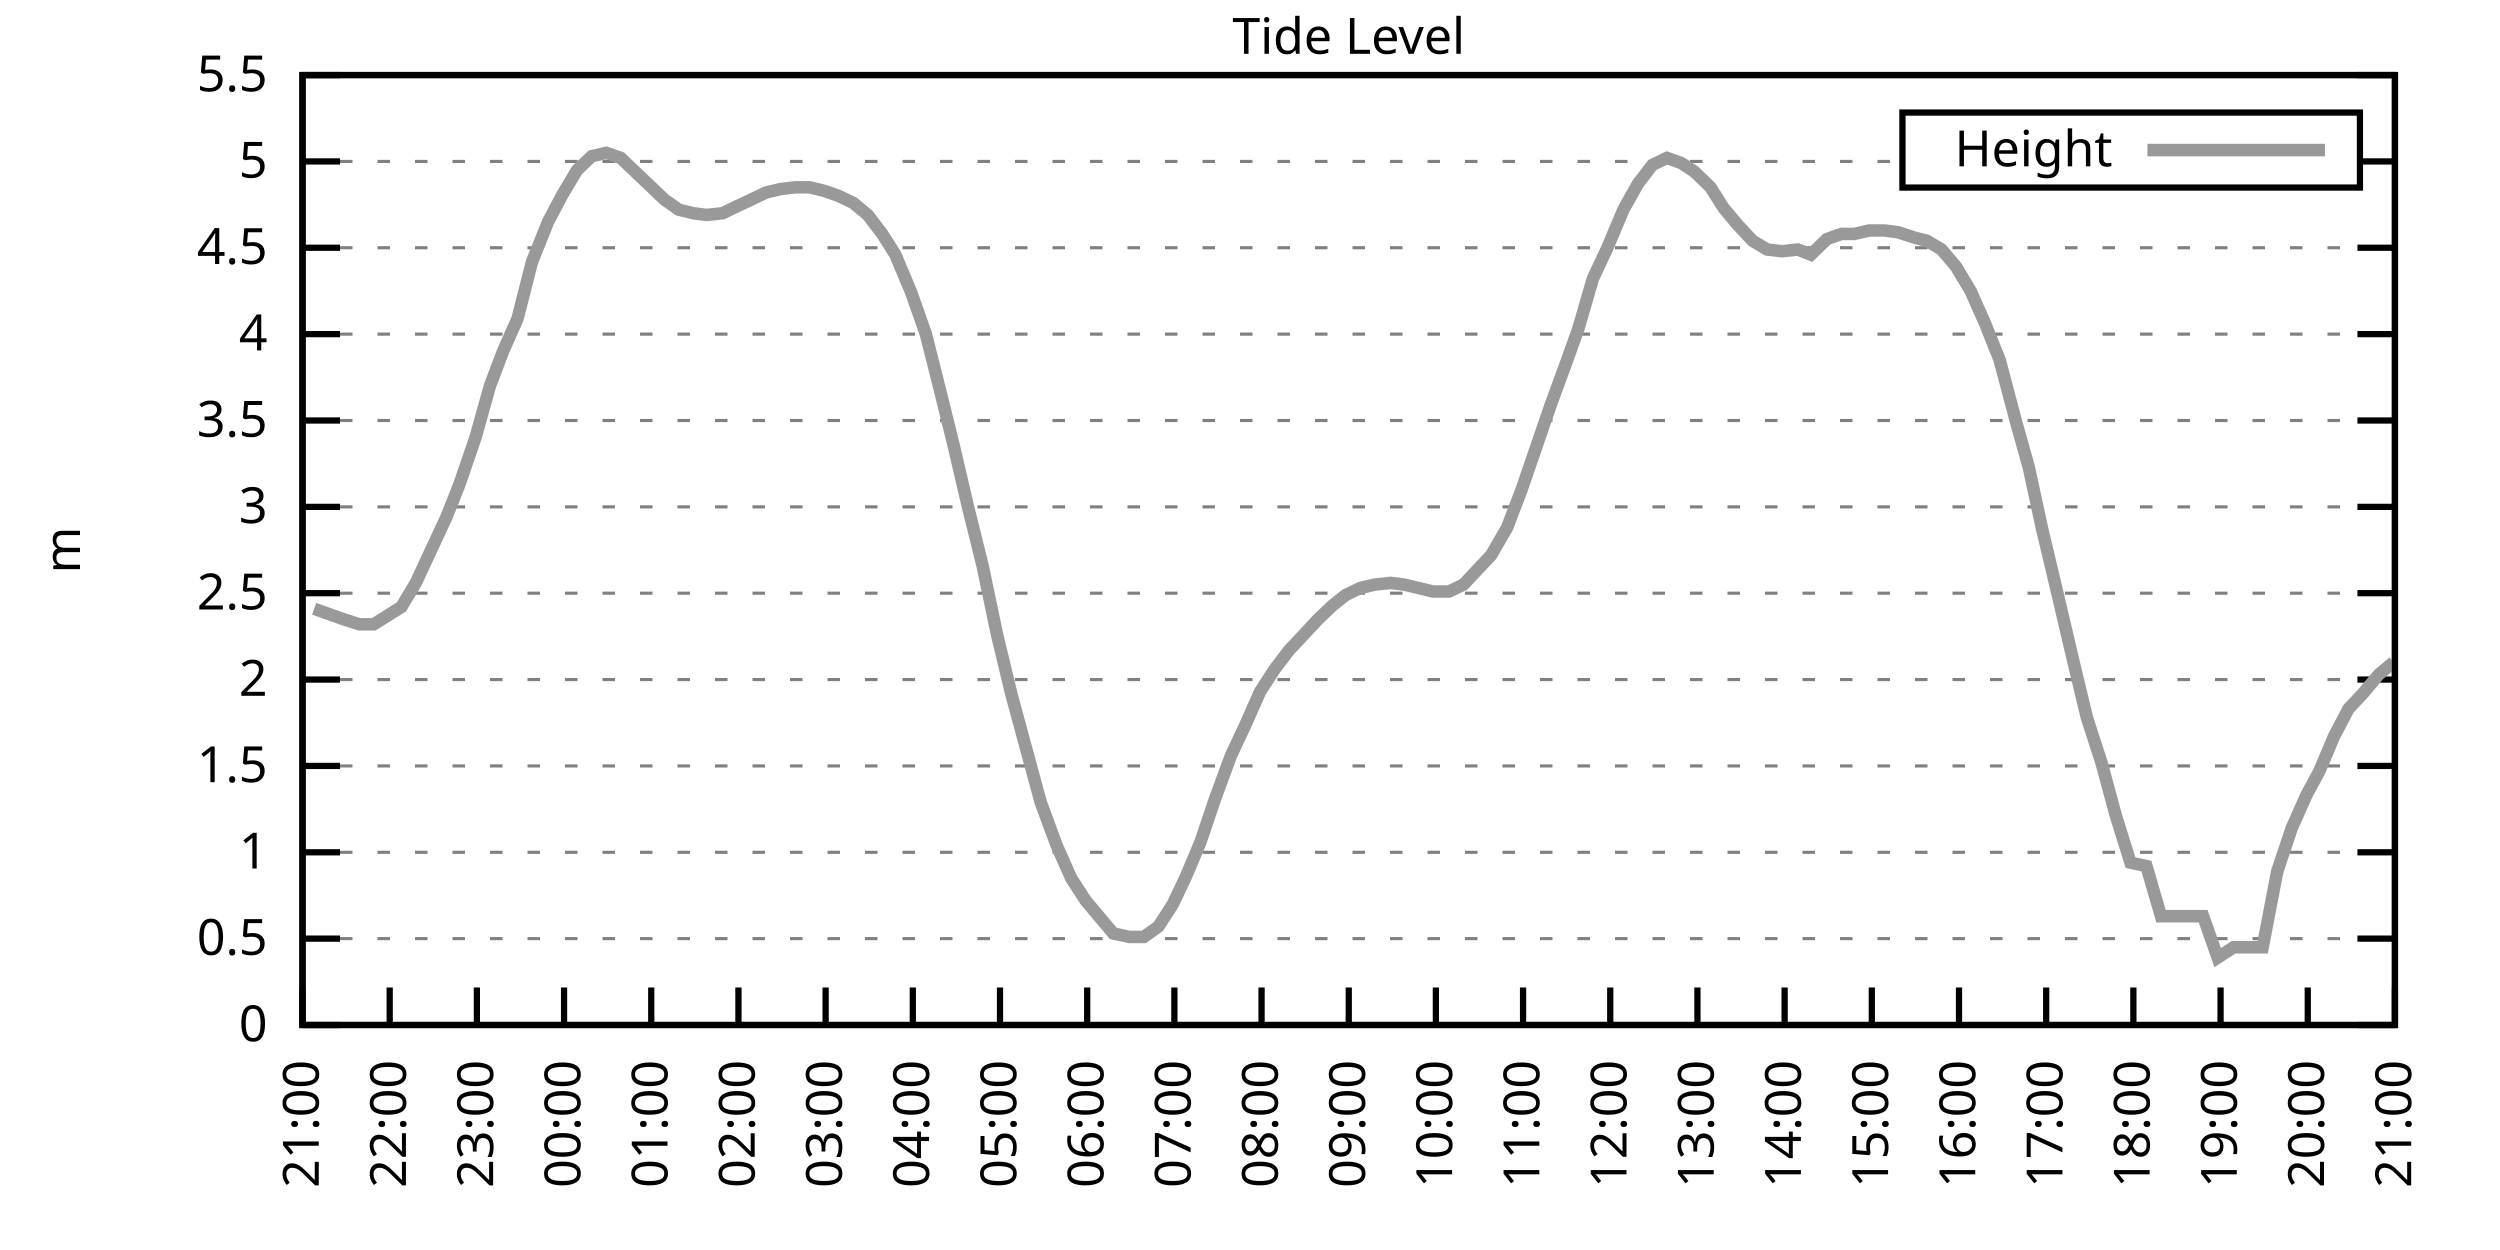
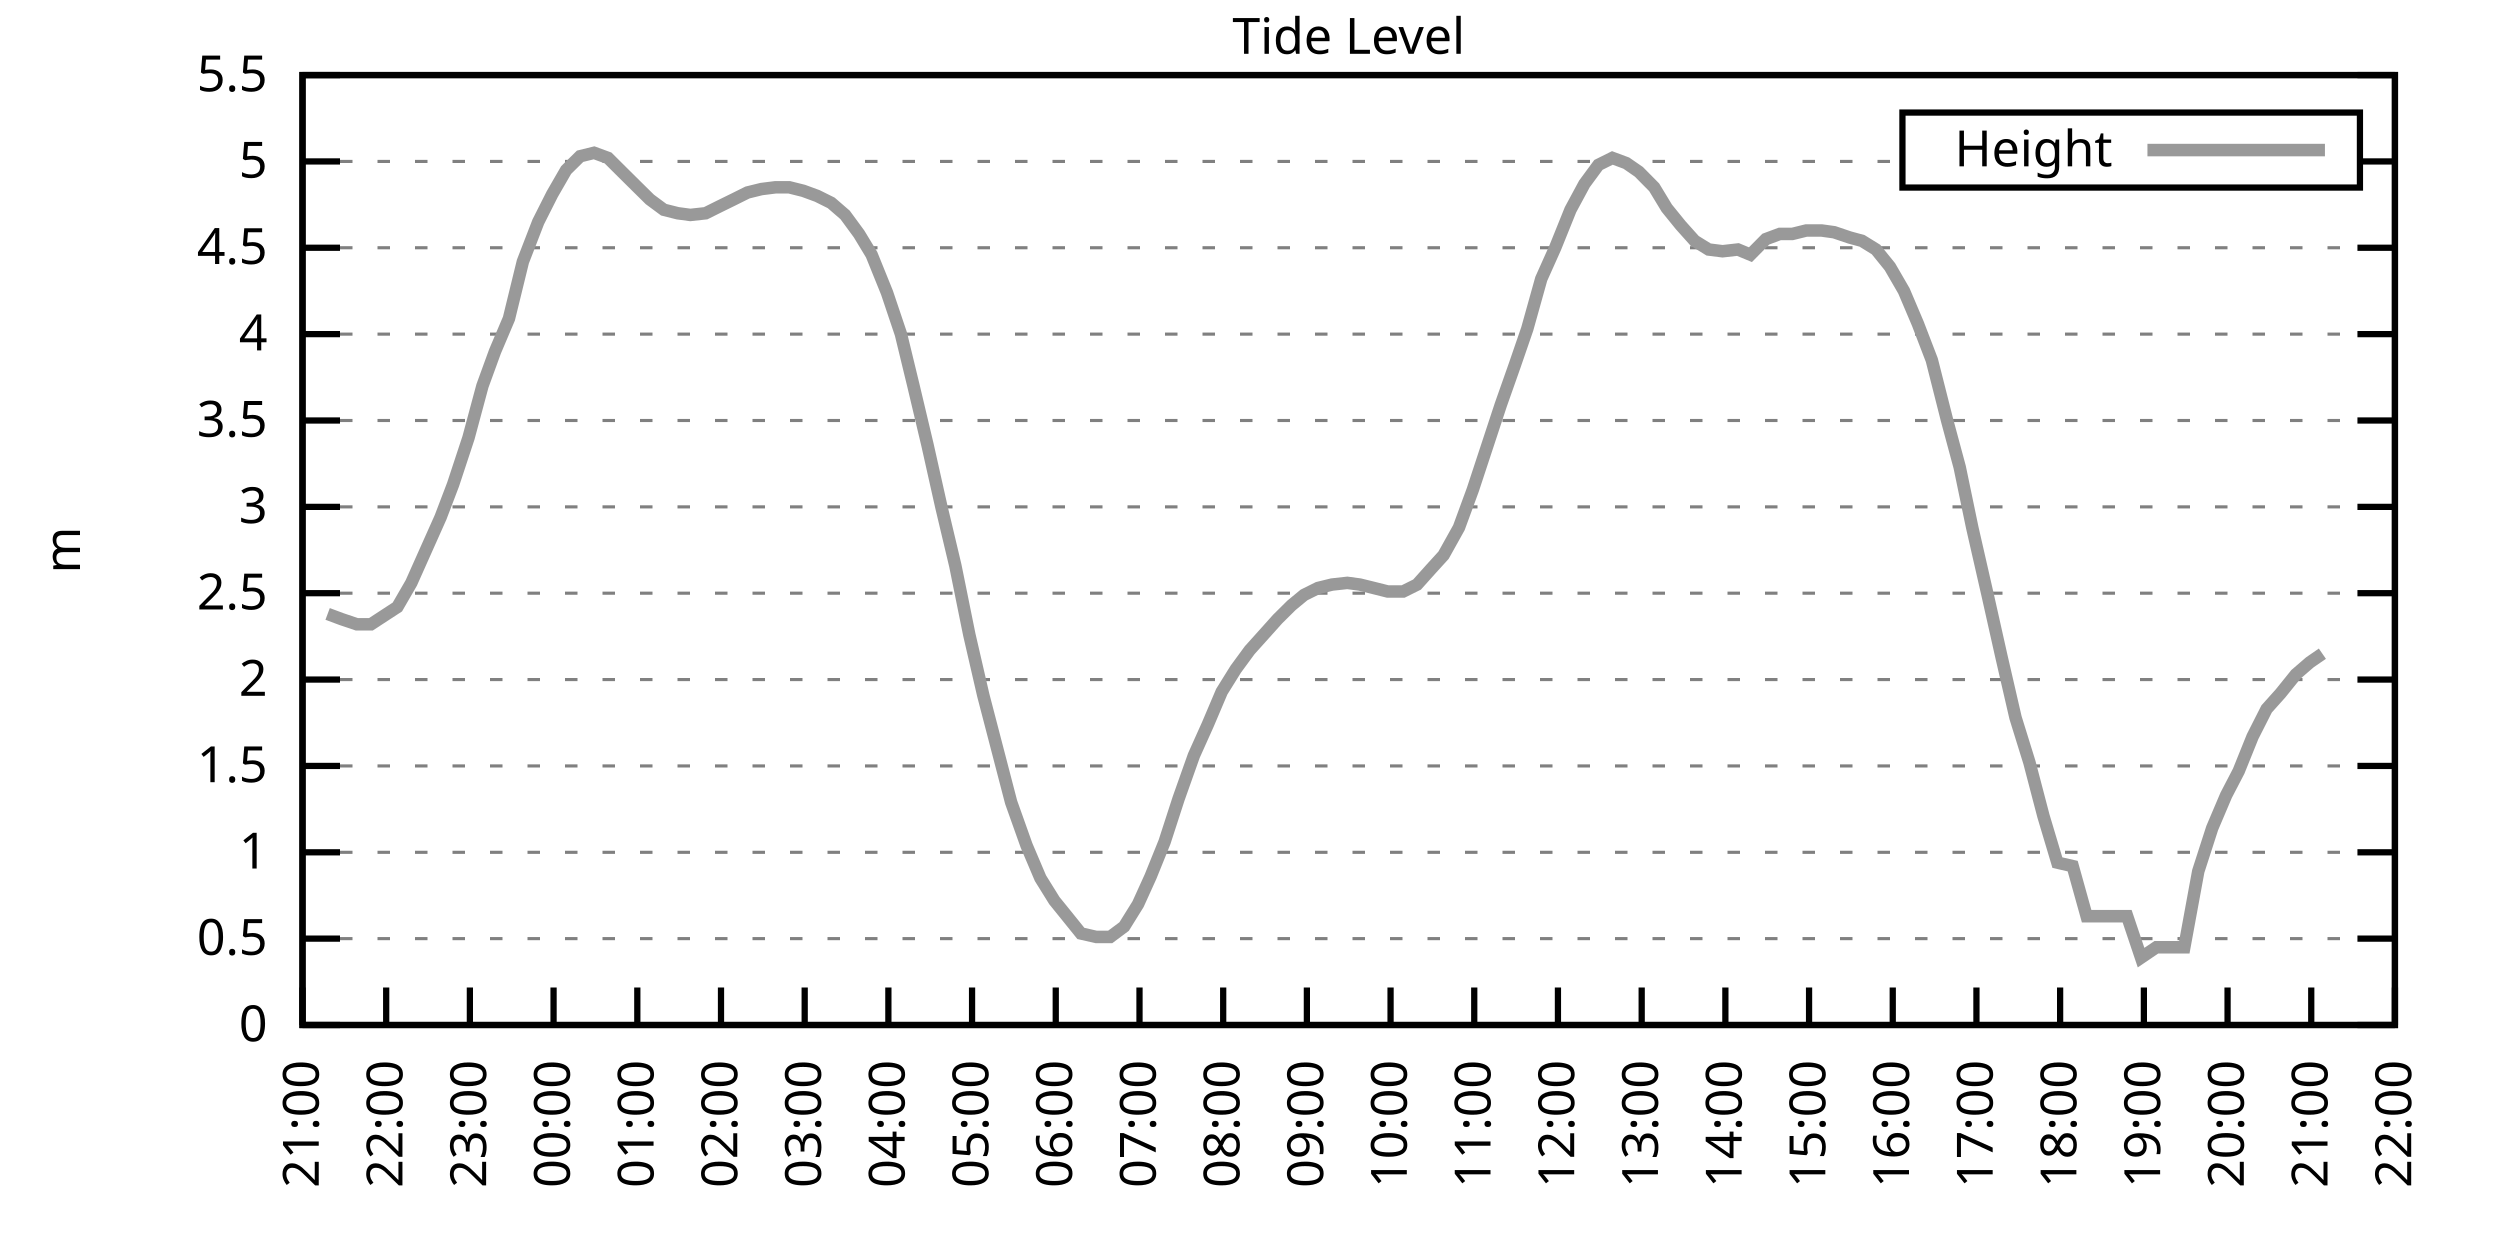
<svg xmlns="http://www.w3.org/2000/svg" xmlns:xlink="http://www.w3.org/1999/xlink" width="400" height="200" viewBox="0 0 400 200">
  <g id="gnuplot_canvas">
    <rect x="0" y="0" width="400" height="200" fill="none" />
    <defs>
      <circle id="gpDot" r="0.5" stroke-width="0.5" stroke="currentColor" />
      <path id="gpPt0" stroke-width="0.333" stroke="currentColor" d="M-1,0 h2 M0,-1 v2" />
      <path id="gpPt1" stroke-width="0.333" stroke="currentColor" d="M-1,-1 L1,1 M1,-1 L-1,1" />
      <path id="gpPt2" stroke-width="0.333" stroke="currentColor" d="M-1,0 L1,0 M0,-1 L0,1 M-1,-1 L1,1 M-1,1 L1,-1" />
      <rect id="gpPt3" stroke-width="0.333" stroke="currentColor" x="-1" y="-1" width="2" height="2" />
      <rect id="gpPt4" stroke-width="0.333" stroke="currentColor" fill="currentColor" x="-1" y="-1" width="2" height="2" />
      <circle id="gpPt5" stroke-width="0.333" stroke="currentColor" cx="0" cy="0" r="1" />
      <use xlink:href="#gpPt5" id="gpPt6" fill="currentColor" stroke="none" />
      <path id="gpPt7" stroke-width="0.333" stroke="currentColor" d="M0,-1.33 L-1.33,0.67 L1.33,0.67 z" />
      <use xlink:href="#gpPt7" id="gpPt8" fill="currentColor" stroke="none" />
      <use xlink:href="#gpPt7" id="gpPt9" stroke="currentColor" transform="rotate(180)" />
      <use xlink:href="#gpPt9" id="gpPt10" fill="currentColor" stroke="none" />
      <use xlink:href="#gpPt3" id="gpPt11" stroke="currentColor" transform="rotate(45)" />
      <use xlink:href="#gpPt11" id="gpPt12" fill="currentColor" stroke="none" />
      <path id="gpPt13" stroke-width="0.333" stroke="currentColor" d="M0,1.330 L1.265,0.411 L0.782,-1.067 L-0.782,-1.076 L-1.265,0.411 z" />
      <use xlink:href="#gpPt13" id="gpPt14" fill="currentColor" stroke="none" />
      <filter id="textbox" filterUnits="objectBoundingBox" x="0" y="0" height="1" width="1">
        <feFlood flood-color="white" flood-opacity="1" result="bgnd" />
        <feComposite in="SourceGraphic" in2="bgnd" operator="atop" />
      </filter>
      <filter id="greybox" filterUnits="objectBoundingBox" x="0" y="0" height="1" width="1">
        <feFlood flood-color="lightgrey" flood-opacity="1" result="grey" />
        <feComposite in="SourceGraphic" in2="grey" operator="atop" />
      </filter>
    </defs>
    <g fill="none" color="white" stroke="currentColor" stroke-width="1.00" stroke-linecap="butt" stroke-linejoin="miter">
</g>
    <g fill="none" color="black" stroke="currentColor" stroke-width="1.00" stroke-linecap="butt" stroke-linejoin="miter">
      <g stroke="none" shape-rendering="crispEdges">
        <polygon fill="rgb(255, 255, 255)" points="48.40,164.00 383.18,164.00 383.18,12.02 48.40,12.02 " />
      </g>
    </g>
    <g fill="none" color="black" stroke="currentColor" stroke-width="1.00" stroke-linecap="butt" stroke-linejoin="miter">
</g>
    <g fill="none" color="black" stroke="black" stroke-width="0.50" stroke-linecap="butt" stroke-linejoin="miter">
</g>
    <g fill="none" color="gray" stroke="currentColor" stroke-width="0.50" stroke-linecap="butt" stroke-linejoin="miter">
      <path stroke="gray" stroke-dasharray="2,4" class="gridline" d="M48.40,164.00 L383.19,164.00  " />
    </g>
    <g fill="none" color="gray" stroke="gray" stroke-width="1.00" stroke-linecap="butt" stroke-linejoin="miter">
</g>
    <g fill="none" color="black" stroke="currentColor" stroke-width="1.00" stroke-linecap="butt" stroke-linejoin="miter">
      <path stroke="black" d="M48.40,164.00 L54.40,164.00 M383.19,164.00 L377.19,164.00  " />
      <g transform="translate(42.80,166.60)" stroke="none" fill="black" font-family="Sans" font-size="8.00" text-anchor="end">
        <text>
          <tspan font-family="Sans"> 0</tspan>
        </text>
      </g>
    </g>
    <g fill="none" color="black" stroke="currentColor" stroke-width="1.00" stroke-linecap="butt" stroke-linejoin="miter">
</g>
    <g fill="none" color="black" stroke="black" stroke-width="0.50" stroke-linecap="butt" stroke-linejoin="miter">
</g>
    <g fill="none" color="gray" stroke="currentColor" stroke-width="0.50" stroke-linecap="butt" stroke-linejoin="miter">
      <path stroke="gray" stroke-dasharray="2,4" class="gridline" d="M48.40,150.18 L383.19,150.18  " />
    </g>
    <g fill="none" color="gray" stroke="gray" stroke-width="1.00" stroke-linecap="butt" stroke-linejoin="miter">
</g>
    <g fill="none" color="black" stroke="currentColor" stroke-width="1.00" stroke-linecap="butt" stroke-linejoin="miter">
      <path stroke="black" d="M48.40,150.18 L54.40,150.18 M383.19,150.18 L377.19,150.18  " />
      <g transform="translate(42.80,152.78)" stroke="none" fill="black" font-family="Sans" font-size="8.00" text-anchor="end">
        <text>
          <tspan font-family="Sans"> 0.5</tspan>
        </text>
      </g>
    </g>
    <g fill="none" color="black" stroke="currentColor" stroke-width="1.00" stroke-linecap="butt" stroke-linejoin="miter">
</g>
    <g fill="none" color="black" stroke="black" stroke-width="0.50" stroke-linecap="butt" stroke-linejoin="miter">
</g>
    <g fill="none" color="gray" stroke="currentColor" stroke-width="0.50" stroke-linecap="butt" stroke-linejoin="miter">
      <path stroke="gray" stroke-dasharray="2,4" class="gridline" d="M48.40,136.37 L383.19,136.37  " />
    </g>
    <g fill="none" color="gray" stroke="gray" stroke-width="1.00" stroke-linecap="butt" stroke-linejoin="miter">
</g>
    <g fill="none" color="black" stroke="currentColor" stroke-width="1.00" stroke-linecap="butt" stroke-linejoin="miter">
      <path stroke="black" d="M48.40,136.37 L54.40,136.37 M383.19,136.37 L377.19,136.37  " />
      <g transform="translate(42.80,138.97)" stroke="none" fill="black" font-family="Sans" font-size="8.00" text-anchor="end">
        <text>
          <tspan font-family="Sans"> 1</tspan>
        </text>
      </g>
    </g>
    <g fill="none" color="black" stroke="currentColor" stroke-width="1.00" stroke-linecap="butt" stroke-linejoin="miter">
</g>
    <g fill="none" color="black" stroke="black" stroke-width="0.50" stroke-linecap="butt" stroke-linejoin="miter">
</g>
    <g fill="none" color="gray" stroke="currentColor" stroke-width="0.50" stroke-linecap="butt" stroke-linejoin="miter">
      <path stroke="gray" stroke-dasharray="2,4" class="gridline" d="M48.40,122.55 L383.19,122.55  " />
    </g>
    <g fill="none" color="gray" stroke="gray" stroke-width="1.00" stroke-linecap="butt" stroke-linejoin="miter">
</g>
    <g fill="none" color="black" stroke="currentColor" stroke-width="1.00" stroke-linecap="butt" stroke-linejoin="miter">
      <path stroke="black" d="M48.40,122.55 L54.40,122.55 M383.19,122.55 L377.19,122.55  " />
      <g transform="translate(42.80,125.15)" stroke="none" fill="black" font-family="Sans" font-size="8.00" text-anchor="end">
        <text>
          <tspan font-family="Sans"> 1.5</tspan>
        </text>
      </g>
    </g>
    <g fill="none" color="black" stroke="currentColor" stroke-width="1.00" stroke-linecap="butt" stroke-linejoin="miter">
</g>
    <g fill="none" color="black" stroke="black" stroke-width="0.50" stroke-linecap="butt" stroke-linejoin="miter">
</g>
    <g fill="none" color="gray" stroke="currentColor" stroke-width="0.50" stroke-linecap="butt" stroke-linejoin="miter">
      <path stroke="gray" stroke-dasharray="2,4" class="gridline" d="M48.40,108.73 L383.19,108.73  " />
    </g>
    <g fill="none" color="gray" stroke="gray" stroke-width="1.00" stroke-linecap="butt" stroke-linejoin="miter">
</g>
    <g fill="none" color="black" stroke="currentColor" stroke-width="1.00" stroke-linecap="butt" stroke-linejoin="miter">
      <path stroke="black" d="M48.40,108.73 L54.40,108.73 M383.19,108.73 L377.19,108.73  " />
      <g transform="translate(42.80,111.33)" stroke="none" fill="black" font-family="Sans" font-size="8.00" text-anchor="end">
        <text>
          <tspan font-family="Sans"> 2</tspan>
        </text>
      </g>
    </g>
    <g fill="none" color="black" stroke="currentColor" stroke-width="1.00" stroke-linecap="butt" stroke-linejoin="miter">
</g>
    <g fill="none" color="black" stroke="black" stroke-width="0.50" stroke-linecap="butt" stroke-linejoin="miter">
</g>
    <g fill="none" color="gray" stroke="currentColor" stroke-width="0.50" stroke-linecap="butt" stroke-linejoin="miter">
      <path stroke="gray" stroke-dasharray="2,4" class="gridline" d="M48.40,94.91 L383.19,94.91  " />
    </g>
    <g fill="none" color="gray" stroke="gray" stroke-width="1.00" stroke-linecap="butt" stroke-linejoin="miter">
</g>
    <g fill="none" color="black" stroke="currentColor" stroke-width="1.00" stroke-linecap="butt" stroke-linejoin="miter">
      <path stroke="black" d="M48.40,94.91 L54.40,94.91 M383.19,94.91 L377.19,94.91  " />
      <g transform="translate(42.80,97.51)" stroke="none" fill="black" font-family="Sans" font-size="8.00" text-anchor="end">
        <text>
          <tspan font-family="Sans"> 2.5</tspan>
        </text>
      </g>
    </g>
    <g fill="none" color="black" stroke="currentColor" stroke-width="1.00" stroke-linecap="butt" stroke-linejoin="miter">
</g>
    <g fill="none" color="black" stroke="black" stroke-width="0.50" stroke-linecap="butt" stroke-linejoin="miter">
</g>
    <g fill="none" color="gray" stroke="currentColor" stroke-width="0.50" stroke-linecap="butt" stroke-linejoin="miter">
      <path stroke="gray" stroke-dasharray="2,4" class="gridline" d="M48.40,81.10 L383.19,81.10  " />
    </g>
    <g fill="none" color="gray" stroke="gray" stroke-width="1.00" stroke-linecap="butt" stroke-linejoin="miter">
</g>
    <g fill="none" color="black" stroke="currentColor" stroke-width="1.00" stroke-linecap="butt" stroke-linejoin="miter">
      <path stroke="black" d="M48.40,81.10 L54.40,81.10 M383.19,81.10 L377.19,81.10  " />
      <g transform="translate(42.80,83.70)" stroke="none" fill="black" font-family="Sans" font-size="8.00" text-anchor="end">
        <text>
          <tspan font-family="Sans"> 3</tspan>
        </text>
      </g>
    </g>
    <g fill="none" color="black" stroke="currentColor" stroke-width="1.00" stroke-linecap="butt" stroke-linejoin="miter">
</g>
    <g fill="none" color="black" stroke="black" stroke-width="0.50" stroke-linecap="butt" stroke-linejoin="miter">
</g>
    <g fill="none" color="gray" stroke="currentColor" stroke-width="0.50" stroke-linecap="butt" stroke-linejoin="miter">
      <path stroke="gray" stroke-dasharray="2,4" class="gridline" d="M48.40,67.28 L383.19,67.28  " />
    </g>
    <g fill="none" color="gray" stroke="gray" stroke-width="1.00" stroke-linecap="butt" stroke-linejoin="miter">
</g>
    <g fill="none" color="black" stroke="currentColor" stroke-width="1.00" stroke-linecap="butt" stroke-linejoin="miter">
      <path stroke="black" d="M48.40,67.28 L54.40,67.28 M383.19,67.28 L377.19,67.28  " />
      <g transform="translate(42.80,69.88)" stroke="none" fill="black" font-family="Sans" font-size="8.00" text-anchor="end">
        <text>
          <tspan font-family="Sans"> 3.5</tspan>
        </text>
      </g>
    </g>
    <g fill="none" color="black" stroke="currentColor" stroke-width="1.00" stroke-linecap="butt" stroke-linejoin="miter">
</g>
    <g fill="none" color="black" stroke="black" stroke-width="0.50" stroke-linecap="butt" stroke-linejoin="miter">
</g>
    <g fill="none" color="gray" stroke="currentColor" stroke-width="0.50" stroke-linecap="butt" stroke-linejoin="miter">
      <path stroke="gray" stroke-dasharray="2,4" class="gridline" d="M48.40,53.46 L383.19,53.46  " />
    </g>
    <g fill="none" color="gray" stroke="gray" stroke-width="1.00" stroke-linecap="butt" stroke-linejoin="miter">
</g>
    <g fill="none" color="black" stroke="currentColor" stroke-width="1.00" stroke-linecap="butt" stroke-linejoin="miter">
      <path stroke="black" d="M48.40,53.46 L54.40,53.46 M383.19,53.46 L377.19,53.46  " />
      <g transform="translate(42.80,56.06)" stroke="none" fill="black" font-family="Sans" font-size="8.00" text-anchor="end">
        <text>
          <tspan font-family="Sans"> 4</tspan>
        </text>
      </g>
    </g>
    <g fill="none" color="black" stroke="currentColor" stroke-width="1.00" stroke-linecap="butt" stroke-linejoin="miter">
</g>
    <g fill="none" color="black" stroke="black" stroke-width="0.50" stroke-linecap="butt" stroke-linejoin="miter">
</g>
    <g fill="none" color="gray" stroke="currentColor" stroke-width="0.50" stroke-linecap="butt" stroke-linejoin="miter">
      <path stroke="gray" stroke-dasharray="2,4" class="gridline" d="M48.40,39.64 L383.19,39.64  " />
    </g>
    <g fill="none" color="gray" stroke="gray" stroke-width="1.00" stroke-linecap="butt" stroke-linejoin="miter">
</g>
    <g fill="none" color="black" stroke="currentColor" stroke-width="1.00" stroke-linecap="butt" stroke-linejoin="miter">
      <path stroke="black" d="M48.40,39.64 L54.40,39.64 M383.19,39.64 L377.19,39.64  " />
      <g transform="translate(42.80,42.24)" stroke="none" fill="black" font-family="Sans" font-size="8.00" text-anchor="end">
        <text>
          <tspan font-family="Sans"> 4.5</tspan>
        </text>
      </g>
    </g>
    <g fill="none" color="black" stroke="currentColor" stroke-width="1.00" stroke-linecap="butt" stroke-linejoin="miter">
</g>
    <g fill="none" color="black" stroke="black" stroke-width="0.50" stroke-linecap="butt" stroke-linejoin="miter">
</g>
    <g fill="none" color="gray" stroke="currentColor" stroke-width="0.50" stroke-linecap="butt" stroke-linejoin="miter">
      <path stroke="gray" stroke-dasharray="2,4" class="gridline" d="M48.40,25.83 L304.39,25.83 M377.59,25.83 L383.19,25.83  " />
    </g>
    <g fill="none" color="gray" stroke="gray" stroke-width="1.00" stroke-linecap="butt" stroke-linejoin="miter">
</g>
    <g fill="none" color="black" stroke="currentColor" stroke-width="1.00" stroke-linecap="butt" stroke-linejoin="miter">
      <path stroke="black" d="M48.40,25.83 L54.40,25.83 M383.19,25.83 L377.19,25.83  " />
      <g transform="translate(42.80,28.43)" stroke="none" fill="black" font-family="Sans" font-size="8.00" text-anchor="end">
        <text>
          <tspan font-family="Sans"> 5</tspan>
        </text>
      </g>
    </g>
    <g fill="none" color="black" stroke="currentColor" stroke-width="1.00" stroke-linecap="butt" stroke-linejoin="miter">
</g>
    <g fill="none" color="black" stroke="black" stroke-width="0.50" stroke-linecap="butt" stroke-linejoin="miter">
</g>
    <g fill="none" color="gray" stroke="currentColor" stroke-width="0.50" stroke-linecap="butt" stroke-linejoin="miter">
      <path stroke="gray" stroke-dasharray="2,4" class="gridline" d="M48.40,12.01 L383.19,12.01  " />
    </g>
    <g fill="none" color="gray" stroke="gray" stroke-width="1.00" stroke-linecap="butt" stroke-linejoin="miter">
</g>
    <g fill="none" color="black" stroke="currentColor" stroke-width="1.00" stroke-linecap="butt" stroke-linejoin="miter">
      <path stroke="black" d="M48.40,12.01 L54.40,12.01 M383.19,12.01 L377.19,12.01  " />
      <g transform="translate(42.80,14.61)" stroke="none" fill="black" font-family="Sans" font-size="8.00" text-anchor="end">
        <text>
          <tspan font-family="Sans"> 5.5</tspan>
        </text>
      </g>
    </g>
    <g fill="none" color="black" stroke="currentColor" stroke-width="1.00" stroke-linecap="butt" stroke-linejoin="miter">
      <path stroke="black" d="M48.40,164.00 L48.40,158.00  " />
      <g transform="translate(51.00,169.60) rotate(270.00)" stroke="none" fill="black" font-family="Sans" font-size="8.00" text-anchor="end">
        <text>
          <tspan font-family="Sans">21:00</tspan>
        </text>
      </g>
    </g>
    <g fill="none" color="black" stroke="currentColor" stroke-width="1.00" stroke-linecap="butt" stroke-linejoin="miter">
-       <path stroke="black" d="M62.35,164.00 L62.35,158.00  " />
-       <g transform="translate(64.95,169.60) rotate(270.00)" stroke="none" fill="black" font-family="Sans" font-size="8.00" text-anchor="end">
+       <path stroke="black" d="M61.79,164.00 L61.79,158.00  " />
+       <g transform="translate(64.39,169.60) rotate(270.00)" stroke="none" fill="black" font-family="Sans" font-size="8.00" text-anchor="end">
        <text>
          <tspan font-family="Sans">22:00</tspan>
        </text>
      </g>
    </g>
    <g fill="none" color="black" stroke="currentColor" stroke-width="1.00" stroke-linecap="butt" stroke-linejoin="miter">
-       <path stroke="black" d="M76.30,164.00 L76.30,158.00  " />
-       <g transform="translate(78.90,169.60) rotate(270.00)" stroke="none" fill="black" font-family="Sans" font-size="8.00" text-anchor="end">
+       <path stroke="black" d="M75.18,164.00 L75.18,158.00  " />
+       <g transform="translate(77.78,169.60) rotate(270.00)" stroke="none" fill="black" font-family="Sans" font-size="8.00" text-anchor="end">
        <text>
          <tspan font-family="Sans">23:00</tspan>
        </text>
      </g>
    </g>
    <g fill="none" color="black" stroke="currentColor" stroke-width="1.00" stroke-linecap="butt" stroke-linejoin="miter">
-       <path stroke="black" d="M90.25,164.00 L90.25,158.00  " />
-       <g transform="translate(92.85,169.60) rotate(270.00)" stroke="none" fill="black" font-family="Sans" font-size="8.00" text-anchor="end">
+       <path stroke="black" d="M88.57,164.00 L88.57,158.00  " />
+       <g transform="translate(91.17,169.60) rotate(270.00)" stroke="none" fill="black" font-family="Sans" font-size="8.00" text-anchor="end">
        <text>
          <tspan font-family="Sans">00:00</tspan>
        </text>
      </g>
    </g>
    <g fill="none" color="black" stroke="currentColor" stroke-width="1.00" stroke-linecap="butt" stroke-linejoin="miter">
-       <path stroke="black" d="M104.20,164.00 L104.20,158.00  " />
-       <g transform="translate(106.80,169.60) rotate(270.00)" stroke="none" fill="black" font-family="Sans" font-size="8.00" text-anchor="end">
+       <path stroke="black" d="M101.97,164.00 L101.97,158.00  " />
+       <g transform="translate(104.57,169.60) rotate(270.00)" stroke="none" fill="black" font-family="Sans" font-size="8.00" text-anchor="end">
        <text>
          <tspan font-family="Sans">01:00</tspan>
        </text>
      </g>
    </g>
    <g fill="none" color="black" stroke="currentColor" stroke-width="1.00" stroke-linecap="butt" stroke-linejoin="miter">
-       <path stroke="black" d="M118.15,164.00 L118.15,158.00  " />
-       <g transform="translate(120.75,169.60) rotate(270.00)" stroke="none" fill="black" font-family="Sans" font-size="8.00" text-anchor="end">
+       <path stroke="black" d="M115.36,164.00 L115.36,158.00  " />
+       <g transform="translate(117.96,169.60) rotate(270.00)" stroke="none" fill="black" font-family="Sans" font-size="8.00" text-anchor="end">
        <text>
          <tspan font-family="Sans">02:00</tspan>
        </text>
      </g>
    </g>
    <g fill="none" color="black" stroke="currentColor" stroke-width="1.00" stroke-linecap="butt" stroke-linejoin="miter">
-       <path stroke="black" d="M132.10,164.00 L132.10,158.00  " />
-       <g transform="translate(134.70,169.60) rotate(270.00)" stroke="none" fill="black" font-family="Sans" font-size="8.00" text-anchor="end">
+       <path stroke="black" d="M128.75,164.00 L128.75,158.00  " />
+       <g transform="translate(131.35,169.60) rotate(270.00)" stroke="none" fill="black" font-family="Sans" font-size="8.00" text-anchor="end">
        <text>
          <tspan font-family="Sans">03:00</tspan>
        </text>
      </g>
    </g>
    <g fill="none" color="black" stroke="currentColor" stroke-width="1.00" stroke-linecap="butt" stroke-linejoin="miter">
-       <path stroke="black" d="M146.05,164.00 L146.05,158.00  " />
-       <g transform="translate(148.65,169.60) rotate(270.00)" stroke="none" fill="black" font-family="Sans" font-size="8.00" text-anchor="end">
+       <path stroke="black" d="M142.14,164.00 L142.14,158.00  " />
+       <g transform="translate(144.74,169.60) rotate(270.00)" stroke="none" fill="black" font-family="Sans" font-size="8.00" text-anchor="end">
        <text>
          <tspan font-family="Sans">04:00</tspan>
        </text>
      </g>
    </g>
    <g fill="none" color="black" stroke="currentColor" stroke-width="1.00" stroke-linecap="butt" stroke-linejoin="miter">
-       <path stroke="black" d="M160.00,164.00 L160.00,158.00  " />
-       <g transform="translate(162.60,169.60) rotate(270.00)" stroke="none" fill="black" font-family="Sans" font-size="8.00" text-anchor="end">
+       <path stroke="black" d="M155.53,164.00 L155.53,158.00  " />
+       <g transform="translate(158.13,169.60) rotate(270.00)" stroke="none" fill="black" font-family="Sans" font-size="8.00" text-anchor="end">
        <text>
          <tspan font-family="Sans">05:00</tspan>
        </text>
      </g>
    </g>
    <g fill="none" color="black" stroke="currentColor" stroke-width="1.00" stroke-linecap="butt" stroke-linejoin="miter">
-       <path stroke="black" d="M173.95,164.00 L173.95,158.00  " />
-       <g transform="translate(176.55,169.60) rotate(270.00)" stroke="none" fill="black" font-family="Sans" font-size="8.00" text-anchor="end">
+       <path stroke="black" d="M168.92,164.00 L168.92,158.00  " />
+       <g transform="translate(171.52,169.60) rotate(270.00)" stroke="none" fill="black" font-family="Sans" font-size="8.00" text-anchor="end">
        <text>
          <tspan font-family="Sans">06:00</tspan>
        </text>
      </g>
    </g>
    <g fill="none" color="black" stroke="currentColor" stroke-width="1.00" stroke-linecap="butt" stroke-linejoin="miter">
-       <path stroke="black" d="M187.90,164.00 L187.90,158.00  " />
-       <g transform="translate(190.50,169.60) rotate(270.00)" stroke="none" fill="black" font-family="Sans" font-size="8.00" text-anchor="end">
+       <path stroke="black" d="M182.32,164.00 L182.32,158.00  " />
+       <g transform="translate(184.92,169.60) rotate(270.00)" stroke="none" fill="black" font-family="Sans" font-size="8.00" text-anchor="end">
        <text>
          <tspan font-family="Sans">07:00</tspan>
        </text>
      </g>
    </g>
    <g fill="none" color="black" stroke="currentColor" stroke-width="1.00" stroke-linecap="butt" stroke-linejoin="miter">
-       <path stroke="black" d="M201.85,164.00 L201.85,158.00  " />
-       <g transform="translate(204.45,169.60) rotate(270.00)" stroke="none" fill="black" font-family="Sans" font-size="8.00" text-anchor="end">
+       <path stroke="black" d="M195.71,164.00 L195.71,158.00  " />
+       <g transform="translate(198.31,169.60) rotate(270.00)" stroke="none" fill="black" font-family="Sans" font-size="8.00" text-anchor="end">
        <text>
          <tspan font-family="Sans">08:00</tspan>
        </text>
      </g>
    </g>
    <g fill="none" color="black" stroke="currentColor" stroke-width="1.00" stroke-linecap="butt" stroke-linejoin="miter">
-       <path stroke="black" d="M215.80,164.00 L215.80,158.00  " />
-       <g transform="translate(218.40,169.60) rotate(270.00)" stroke="none" fill="black" font-family="Sans" font-size="8.00" text-anchor="end">
+       <path stroke="black" d="M209.10,164.00 L209.10,158.00  " />
+       <g transform="translate(211.70,169.60) rotate(270.00)" stroke="none" fill="black" font-family="Sans" font-size="8.00" text-anchor="end">
        <text>
          <tspan font-family="Sans">09:00</tspan>
        </text>
      </g>
    </g>
    <g fill="none" color="black" stroke="currentColor" stroke-width="1.00" stroke-linecap="butt" stroke-linejoin="miter">
-       <path stroke="black" d="M229.74,164.00 L229.74,158.00  " />
-       <g transform="translate(232.34,169.60) rotate(270.00)" stroke="none" fill="black" font-family="Sans" font-size="8.00" text-anchor="end">
+       <path stroke="black" d="M222.49,164.00 L222.49,158.00  " />
+       <g transform="translate(225.09,169.60) rotate(270.00)" stroke="none" fill="black" font-family="Sans" font-size="8.00" text-anchor="end">
        <text>
          <tspan font-family="Sans">10:00</tspan>
        </text>
      </g>
    </g>
    <g fill="none" color="black" stroke="currentColor" stroke-width="1.00" stroke-linecap="butt" stroke-linejoin="miter">
-       <path stroke="black" d="M243.69,164.00 L243.69,158.00  " />
-       <g transform="translate(246.29,169.60) rotate(270.00)" stroke="none" fill="black" font-family="Sans" font-size="8.00" text-anchor="end">
+       <path stroke="black" d="M235.88,164.00 L235.88,158.00  " />
+       <g transform="translate(238.48,169.60) rotate(270.00)" stroke="none" fill="black" font-family="Sans" font-size="8.00" text-anchor="end">
        <text>
          <tspan font-family="Sans">11:00</tspan>
        </text>
      </g>
    </g>
    <g fill="none" color="black" stroke="currentColor" stroke-width="1.00" stroke-linecap="butt" stroke-linejoin="miter">
-       <path stroke="black" d="M257.64,164.00 L257.64,158.00  " />
-       <g transform="translate(260.24,169.60) rotate(270.00)" stroke="none" fill="black" font-family="Sans" font-size="8.00" text-anchor="end">
+       <path stroke="black" d="M249.27,164.00 L249.27,158.00  " />
+       <g transform="translate(251.87,169.60) rotate(270.00)" stroke="none" fill="black" font-family="Sans" font-size="8.00" text-anchor="end">
        <text>
          <tspan font-family="Sans">12:00</tspan>
        </text>
      </g>
    </g>
    <g fill="none" color="black" stroke="currentColor" stroke-width="1.00" stroke-linecap="butt" stroke-linejoin="miter">
-       <path stroke="black" d="M271.59,164.00 L271.59,158.00  " />
-       <g transform="translate(274.19,169.60) rotate(270.00)" stroke="none" fill="black" font-family="Sans" font-size="8.00" text-anchor="end">
+       <path stroke="black" d="M262.67,164.00 L262.67,158.00  " />
+       <g transform="translate(265.27,169.60) rotate(270.00)" stroke="none" fill="black" font-family="Sans" font-size="8.00" text-anchor="end">
        <text>
          <tspan font-family="Sans">13:00</tspan>
        </text>
      </g>
    </g>
    <g fill="none" color="black" stroke="currentColor" stroke-width="1.00" stroke-linecap="butt" stroke-linejoin="miter">
-       <path stroke="black" d="M285.54,164.00 L285.54,158.00  " />
-       <g transform="translate(288.14,169.60) rotate(270.00)" stroke="none" fill="black" font-family="Sans" font-size="8.00" text-anchor="end">
+       <path stroke="black" d="M276.06,164.00 L276.06,158.00  " />
+       <g transform="translate(278.66,169.60) rotate(270.00)" stroke="none" fill="black" font-family="Sans" font-size="8.00" text-anchor="end">
        <text>
          <tspan font-family="Sans">14:00</tspan>
        </text>
      </g>
    </g>
    <g fill="none" color="black" stroke="currentColor" stroke-width="1.00" stroke-linecap="butt" stroke-linejoin="miter">
-       <path stroke="black" d="M299.49,164.00 L299.49,158.00  " />
-       <g transform="translate(302.09,169.60) rotate(270.00)" stroke="none" fill="black" font-family="Sans" font-size="8.00" text-anchor="end">
+       <path stroke="black" d="M289.45,164.00 L289.45,158.00  " />
+       <g transform="translate(292.05,169.60) rotate(270.00)" stroke="none" fill="black" font-family="Sans" font-size="8.00" text-anchor="end">
        <text>
          <tspan font-family="Sans">15:00</tspan>
        </text>
      </g>
    </g>
    <g fill="none" color="black" stroke="currentColor" stroke-width="1.00" stroke-linecap="butt" stroke-linejoin="miter">
-       <path stroke="black" d="M313.44,164.00 L313.44,158.00  " />
-       <g transform="translate(316.04,169.60) rotate(270.00)" stroke="none" fill="black" font-family="Sans" font-size="8.00" text-anchor="end">
+       <path stroke="black" d="M302.84,164.00 L302.84,158.00  " />
+       <g transform="translate(305.44,169.60) rotate(270.00)" stroke="none" fill="black" font-family="Sans" font-size="8.00" text-anchor="end">
        <text>
          <tspan font-family="Sans">16:00</tspan>
        </text>
      </g>
    </g>
    <g fill="none" color="black" stroke="currentColor" stroke-width="1.00" stroke-linecap="butt" stroke-linejoin="miter">
-       <path stroke="black" d="M327.39,164.00 L327.39,158.00  " />
-       <g transform="translate(329.99,169.60) rotate(270.00)" stroke="none" fill="black" font-family="Sans" font-size="8.00" text-anchor="end">
+       <path stroke="black" d="M316.23,164.00 L316.23,158.00  " />
+       <g transform="translate(318.83,169.60) rotate(270.00)" stroke="none" fill="black" font-family="Sans" font-size="8.00" text-anchor="end">
        <text>
          <tspan font-family="Sans">17:00</tspan>
        </text>
      </g>
    </g>
    <g fill="none" color="black" stroke="currentColor" stroke-width="1.00" stroke-linecap="butt" stroke-linejoin="miter">
-       <path stroke="black" d="M341.34,164.00 L341.34,158.00  " />
-       <g transform="translate(343.94,169.60) rotate(270.00)" stroke="none" fill="black" font-family="Sans" font-size="8.00" text-anchor="end">
+       <path stroke="black" d="M329.62,164.00 L329.62,158.00  " />
+       <g transform="translate(332.22,169.60) rotate(270.00)" stroke="none" fill="black" font-family="Sans" font-size="8.00" text-anchor="end">
        <text>
          <tspan font-family="Sans">18:00</tspan>
        </text>
      </g>
    </g>
    <g fill="none" color="black" stroke="currentColor" stroke-width="1.00" stroke-linecap="butt" stroke-linejoin="miter">
-       <path stroke="black" d="M355.29,164.00 L355.29,158.00  " />
-       <g transform="translate(357.89,169.60) rotate(270.00)" stroke="none" fill="black" font-family="Sans" font-size="8.00" text-anchor="end">
+       <path stroke="black" d="M343.02,164.00 L343.02,158.00  " />
+       <g transform="translate(345.62,169.60) rotate(270.00)" stroke="none" fill="black" font-family="Sans" font-size="8.00" text-anchor="end">
        <text>
          <tspan font-family="Sans">19:00</tspan>
        </text>
      </g>
    </g>
    <g fill="none" color="black" stroke="currentColor" stroke-width="1.00" stroke-linecap="butt" stroke-linejoin="miter">
-       <path stroke="black" d="M369.24,164.00 L369.24,158.00  " />
-       <g transform="translate(371.84,169.60) rotate(270.00)" stroke="none" fill="black" font-family="Sans" font-size="8.00" text-anchor="end">
+       <path stroke="black" d="M356.41,164.00 L356.41,158.00  " />
+       <g transform="translate(359.01,169.60) rotate(270.00)" stroke="none" fill="black" font-family="Sans" font-size="8.00" text-anchor="end">
        <text>
          <tspan font-family="Sans">20:00</tspan>
+         </text>
+       </g>
+     </g>
+     <g fill="none" color="black" stroke="currentColor" stroke-width="1.00" stroke-linecap="butt" stroke-linejoin="miter">
+       <path stroke="black" d="M369.80,164.00 L369.80,158.00  " />
+       <g transform="translate(372.40,169.60) rotate(270.00)" stroke="none" fill="black" font-family="Sans" font-size="8.00" text-anchor="end">
+         <text>
+           <tspan font-family="Sans">21:00</tspan>
        </text>
      </g>
    </g>
    <g fill="none" color="black" stroke="currentColor" stroke-width="1.00" stroke-linecap="butt" stroke-linejoin="miter">
      <path stroke="black" d="M383.19,164.00 L383.19,158.00  " />
      <g transform="translate(385.79,169.60) rotate(270.00)" stroke="none" fill="black" font-family="Sans" font-size="8.00" text-anchor="end">
        <text>
-           <tspan font-family="Sans">21:00</tspan>
+           <tspan font-family="Sans">22:00</tspan>
        </text>
      </g>
    </g>
    <g fill="none" color="black" stroke="currentColor" stroke-width="1.00" stroke-linecap="butt" stroke-linejoin="miter">
</g>
    <g fill="none" color="black" stroke="currentColor" stroke-width="1.00" stroke-linecap="butt" stroke-linejoin="miter">
      <path stroke="black" d="M48.40,12.01 L48.40,164.00 L383.19,164.00 L383.19,12.01 L48.40,12.01 Z  " />
    </g>
    <g fill="none" color="black" stroke="currentColor" stroke-width="1.00" stroke-linecap="butt" stroke-linejoin="miter">
</g>
    <g fill="none" color="black" stroke="currentColor" stroke-width="1.00" stroke-linecap="butt" stroke-linejoin="miter">
      <path stroke="black" d="M304.39,30.01 L304.39,18.01 L377.59,18.01 L377.59,30.01 L304.39,30.01 Z  " />
    </g>
    <g id="Tide_level_plot_1">
      <g fill="none" color="white" stroke="black" stroke-width="2.00" stroke-linecap="butt" stroke-linejoin="miter">
</g>
      <g fill="none" color="black" stroke="currentColor" stroke-width="2.00" stroke-linecap="butt" stroke-linejoin="miter">
        <g transform="translate(337.99,26.61)" stroke="none" fill="black" font-family="Sans" font-size="8.00" text-anchor="end">
          <text>
            <tspan font-family="Sans">Height</tspan>
          </text>
        </g>
      </g>
      <g fill="none" color="black" stroke="currentColor" stroke-width="2.00" stroke-linecap="butt" stroke-linejoin="miter">
-         <path stroke="rgb(153, 153, 153)" d="M343.59,24.01 L371.99,24.01 M50.26,97.40 L52.58,98.23 L54.91,99.06 L57.47,99.89 L59.79,99.89 L64.21,97.12   L66.53,93.26 L71.42,82.75 L73.51,77.50 L76.07,70.04 L78.39,61.75 L80.48,56.23 L82.81,50.97 L85.13,41.86   L87.69,35.50 L90.02,31.08 L92.34,27.21 L94.67,25.00 L96.99,24.45 L99.32,25.27 L101.64,27.49 L103.97,29.70   L106.29,31.91 L108.62,33.56 L110.94,34.12 L113.03,34.39 L115.59,34.12 L117.92,33.01 L120.24,31.91 L122.57,30.80   L124.89,30.25 L127.22,29.97 L129.54,29.97 L131.87,30.53 L134.19,31.35 L136.51,32.46 L138.84,34.39 L141.16,37.43   L143.26,40.75 L145.81,46.83 L148.14,53.46 L150.23,61.75 L152.56,71.15 L154.88,81.10 L157.21,90.49 L159.53,101.55   L161.86,111.22 L166.51,128.35 L169.06,135.26 L171.39,140.51 L173.71,144.10 L175.57,146.31 L178.13,149.35 L180.69,149.91   L183.01,149.91 L185.34,148.25 L187.66,144.66 L189.76,140.23 L192.08,134.71 L194.41,127.80 L196.96,120.89 L199.29,115.92   L201.61,110.67 L203.94,107.07 L206.26,104.03 L208.59,101.55 L210.91,99.06 L213.24,96.85 L215.33,95.19 L217.65,94.08   L219.98,93.53 L222.54,93.26 L224.63,93.53 L226.95,94.08 L229.28,94.64 L231.84,94.64 L234.16,93.53 L236.49,91.04   L238.58,88.83 L241.14,84.41 L243.46,78.33 L248.11,64.79 L250.44,58.44 L252.53,52.63 L254.85,44.62 L257.18,39.64   L259.74,33.56 L262.06,29.42 L264.39,26.38 L266.71,25.27 L269.04,26.10 L271.13,27.49 L273.69,29.97 L275.78,33.29   L278.10,36.05 L280.43,38.54 L282.75,39.92 L285.08,40.20 L287.64,39.92 L289.73,40.75 L292.29,38.26 L294.61,37.43   L296.70,37.43 L299.03,36.88 L301.58,36.88 L303.68,37.16 L306.23,37.99 L308.33,38.54 L310.65,39.92 L312.98,42.68   L315.30,46.55 L317.63,51.80 L319.95,57.61 L322.51,67.28 L324.60,74.74 L326.69,84.41 L329.25,95.19 L331.58,105.14   L333.90,114.81 L336.23,122.00 L338.55,130.56 L340.88,138.02 L343.43,138.58 L345.76,146.59 L348.08,146.59 L350.18,146.59   L352.50,146.59 L354.83,153.22 L357.38,151.56 L359.71,151.56 L362.03,151.56 L364.36,139.41 L366.68,132.50 L369.01,127.25   L371.10,123.38 L373.43,117.85 L375.75,113.43 L378.08,110.94 L380.63,107.90 L382.96,105.97  " />
+         <path stroke="rgb(153, 153, 153)" d="M343.59,24.01 L371.99,24.01 M52.42,98.23 L54.65,99.06 L57.10,99.89 L59.34,99.89 L63.58,97.12 L65.81,93.26   L70.50,82.75 L72.50,77.50 L74.96,70.04 L77.19,61.75 L79.20,56.23 L81.43,50.97 L83.66,41.86 L86.12,35.50   L88.35,31.08 L90.58,27.21 L92.82,25.00 L95.05,24.45 L97.28,25.27 L99.51,27.49 L101.74,29.70 L103.98,31.91   L106.21,33.56 L108.44,34.12 L110.45,34.39 L112.90,34.12 L115.13,33.01 L117.37,31.91 L119.60,30.80 L121.83,30.25   L124.06,29.97 L126.29,29.97 L128.53,30.53 L130.76,31.35 L132.99,32.46 L135.22,34.39 L137.45,37.43 L139.46,40.75   L141.92,46.83 L144.15,53.46 L146.16,61.75 L148.39,71.15 L150.62,81.10 L152.85,90.49 L155.09,101.55 L157.32,111.22   L161.78,128.35 L164.24,135.26 L166.47,140.51 L168.70,144.10 L170.49,146.31 L172.94,149.35 L175.40,149.91 L177.63,149.91   L179.86,148.25 L182.09,144.66 L184.10,140.23 L186.33,134.71 L188.57,127.80 L191.02,120.89 L193.25,115.92 L195.48,110.67   L197.72,107.07 L199.95,104.03 L202.18,101.55 L204.41,99.06 L206.64,96.85 L208.65,95.19 L210.88,94.08 L213.12,93.53   L215.57,93.26 L217.58,93.53 L219.81,94.08 L222.04,94.64 L224.50,94.64 L226.73,93.53 L228.96,91.04 L230.97,88.83   L233.43,84.41 L235.66,78.33 L240.12,64.79 L242.36,58.44 L244.36,52.63 L246.60,44.62 L248.83,39.64 L251.28,33.56   L253.51,29.42 L255.75,26.38 L257.98,25.27 L260.21,26.10 L262.22,27.49 L264.67,29.97 L266.68,33.29 L268.92,36.05   L271.15,38.54 L273.38,39.92 L275.61,40.20 L278.07,39.92 L280.07,40.75 L282.53,38.26 L284.76,37.43 L286.77,37.43   L289.00,36.88 L291.46,36.88 L293.47,37.16 L295.92,37.99 L297.93,38.54 L300.16,39.92 L302.39,42.68 L304.63,46.55   L306.86,51.80 L309.09,57.61 L311.54,67.28 L313.55,74.74 L315.56,84.41 L318.02,95.19 L320.25,105.14 L322.48,114.81   L324.71,122.00 L326.95,130.56 L329.18,138.02 L331.63,138.58 L333.86,146.59 L336.10,146.59 L338.10,146.59 L340.34,146.59   L342.57,153.22 L345.02,151.56 L347.26,151.56 L349.49,151.56 L351.72,139.41 L353.95,132.50 L356.18,127.25 L358.19,123.38   L360.42,117.85 L362.66,113.43 L364.89,110.94 L367.34,107.90 L369.58,105.97 L371.58,104.59  " />
      </g>
    </g>
    <g fill="none" color="black" stroke="currentColor" stroke-width="2.00" stroke-linecap="butt" stroke-linejoin="miter">
</g>
    <g fill="none" color="black" stroke="black" stroke-width="1.00" stroke-linecap="butt" stroke-linejoin="miter">
</g>
    <g fill="none" color="black" stroke="currentColor" stroke-width="1.00" stroke-linecap="butt" stroke-linejoin="miter">
      <path stroke="black" d="M48.40,12.01 L48.40,164.00 L383.19,164.00 L383.19,12.01 L48.40,12.01 Z  " />
      <g transform="translate(12.80,88.01) rotate(270.00)" stroke="none" fill="black" font-family="Sans" font-size="8.00" text-anchor="middle">
        <text>
          <tspan font-family="Sans">m</tspan>
        </text>
      </g>
    </g>
    <g fill="none" color="black" stroke="currentColor" stroke-width="1.00" stroke-linecap="butt" stroke-linejoin="miter">
</g>
    <g fill="none" color="black" stroke="currentColor" stroke-width="1.00" stroke-linecap="butt" stroke-linejoin="miter">
      <g transform="translate(215.79,8.61)" stroke="none" fill="black" font-family="Sans" font-size="8.00" text-anchor="middle">
        <text>
          <tspan font-family="Sans">Tide Level</tspan>
        </text>
      </g>
    </g>
    <g fill="none" color="black" stroke="currentColor" stroke-width="1.00" stroke-linecap="butt" stroke-linejoin="miter">
</g>
  </g>
</svg>
